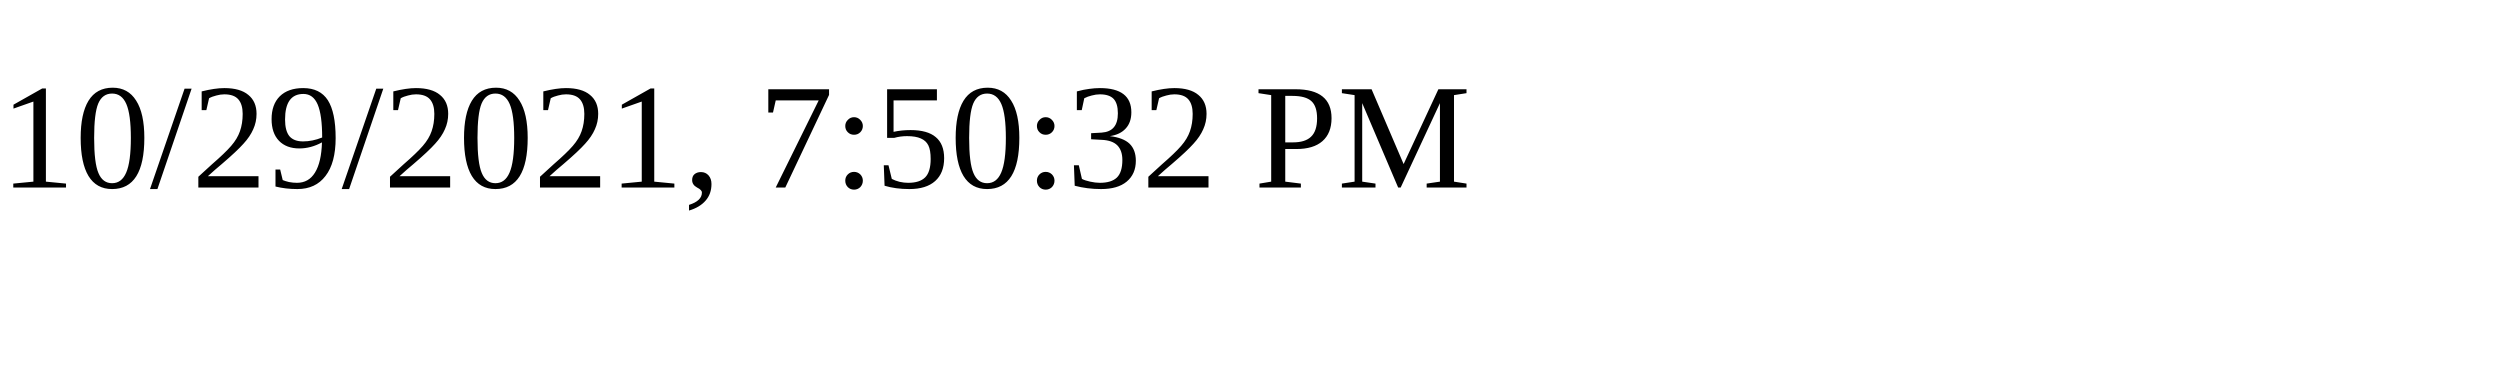
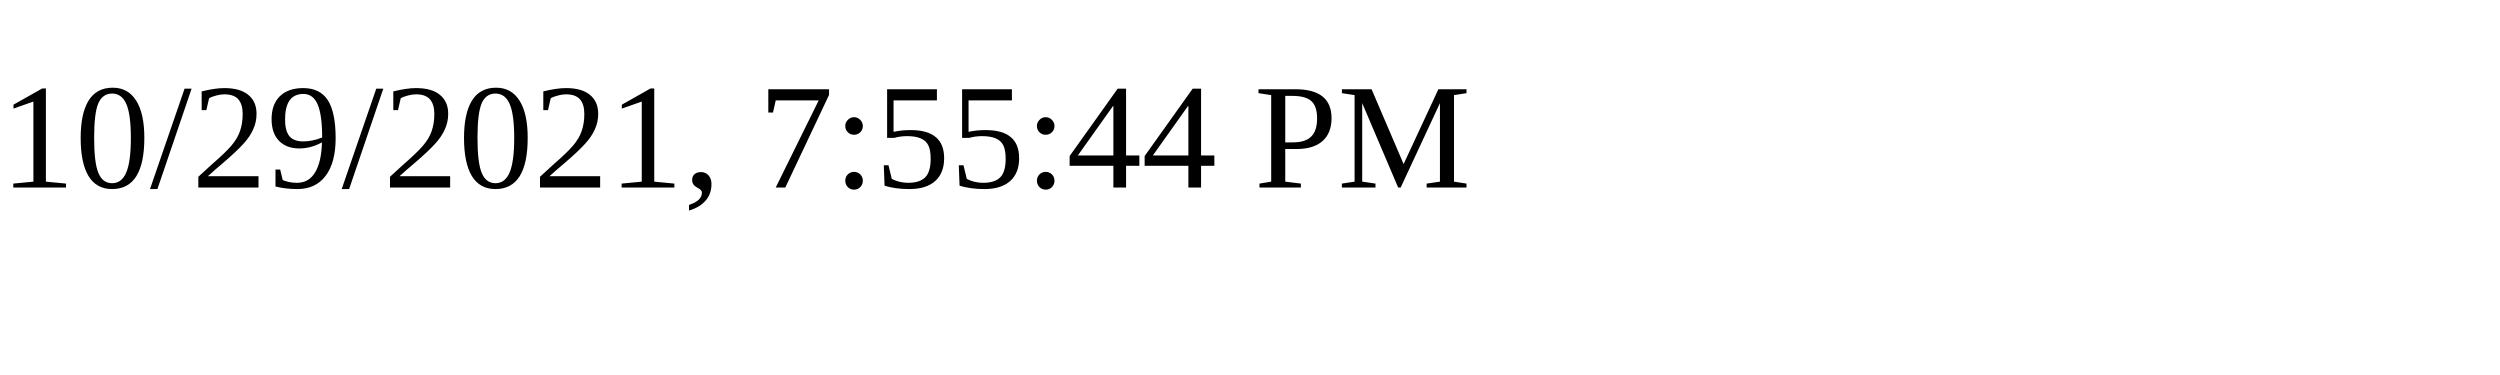
<svg xmlns="http://www.w3.org/2000/svg" height="30" width="200">
-   <text x="0" y="15">10/29/2021, 7:50:32 PM</text>
+   <text x="0" y="15">10/29/2021, 7:55:44 PM</text>
</svg>
